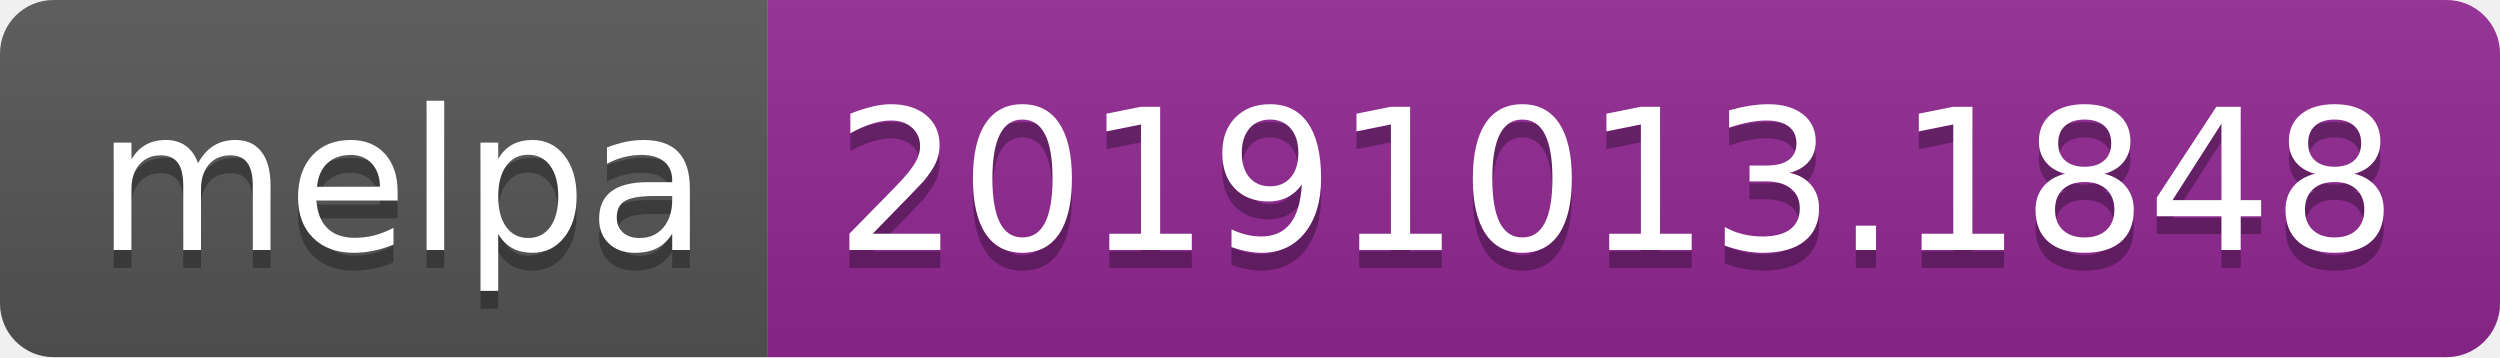
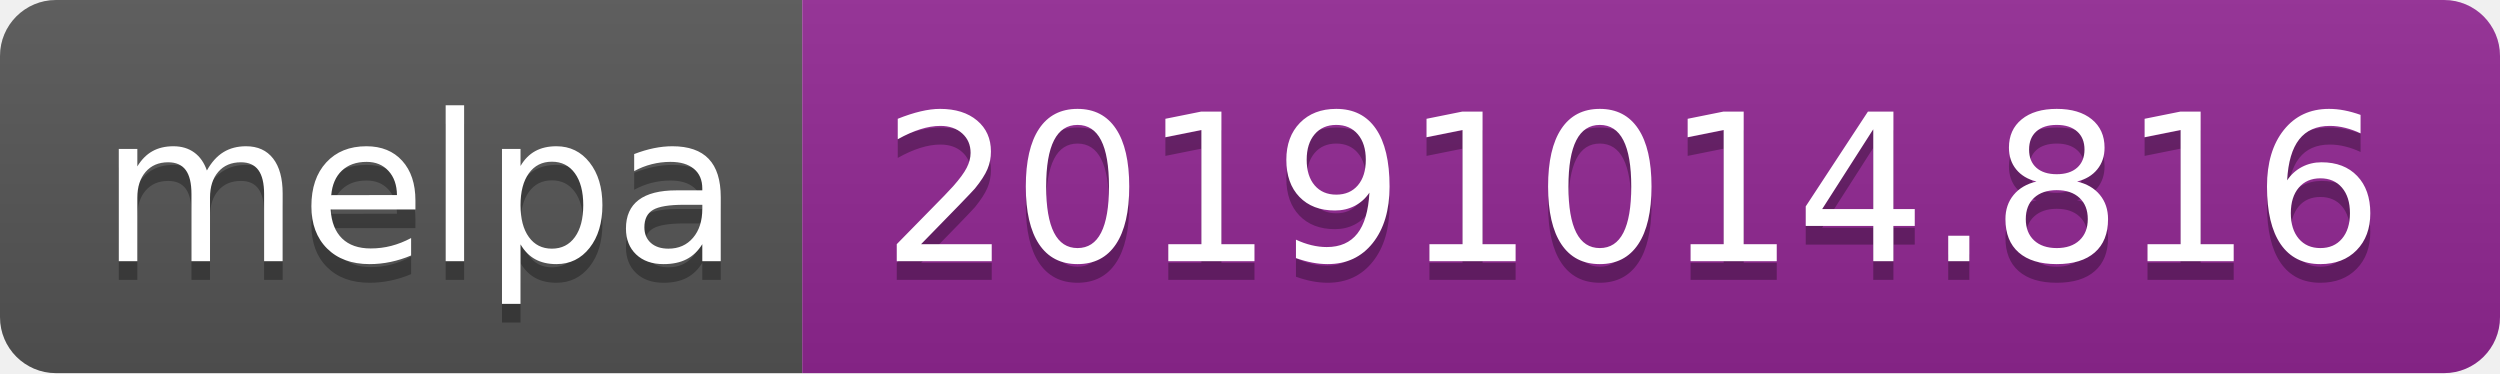
- <svg xmlns="http://www.w3.org/2000/svg" width="140" height="20">
+ <svg xmlns="http://www.w3.org/2000/svg" width="134" height="20">
  <linearGradient id="b" x2="0" y2="100%">
    <stop offset="0" stop-color="#bbb" stop-opacity=".1" />
    <stop offset="1" stop-opacity=".1" />
  </linearGradient>
  <clipPath id="a">
-     <rect width="140" height="20" rx="3" fill="#fff" />
+     <rect width="134" height="20" rx="3" fill="#fff" />
  </clipPath>
  <g clip-path="url(#a)">
    <path fill="#555" d="M0 0h43v20H0z" />
-     <path fill="#922793" d="M43 0h97v20H43z" />
-     <path fill="url(#b)" d="M0 0h140v20H0z" />
+     <path fill="#922793" d="M43 0h91v20H43z" />
+     <path fill="url(#b)" d="M0 0h134v20H0z" />
  </g>
  <g fill="#fff" text-anchor="middle" font-family="DejaVu Sans,Verdana,Geneva,sans-serif" font-size="110">
    <text x="225" y="150" fill="#010101" fill-opacity=".3" transform="scale(.1)" textLength="330">melpa</text>
    <text x="225" y="140" transform="scale(.1)" textLength="330">melpa</text>
-     <text x="905" y="150" fill="#010101" fill-opacity=".3" transform="scale(.1)" textLength="870">20191013.1848</text>
-     <text x="905" y="140" transform="scale(.1)" textLength="870">20191013.1848</text>
+     <text x="875" y="150" fill="#010101" fill-opacity=".3" transform="scale(.1)" textLength="810">20191014.816</text>
+     <text x="875" y="140" transform="scale(.1)" textLength="810">20191014.816</text>
  </g>
</svg>
